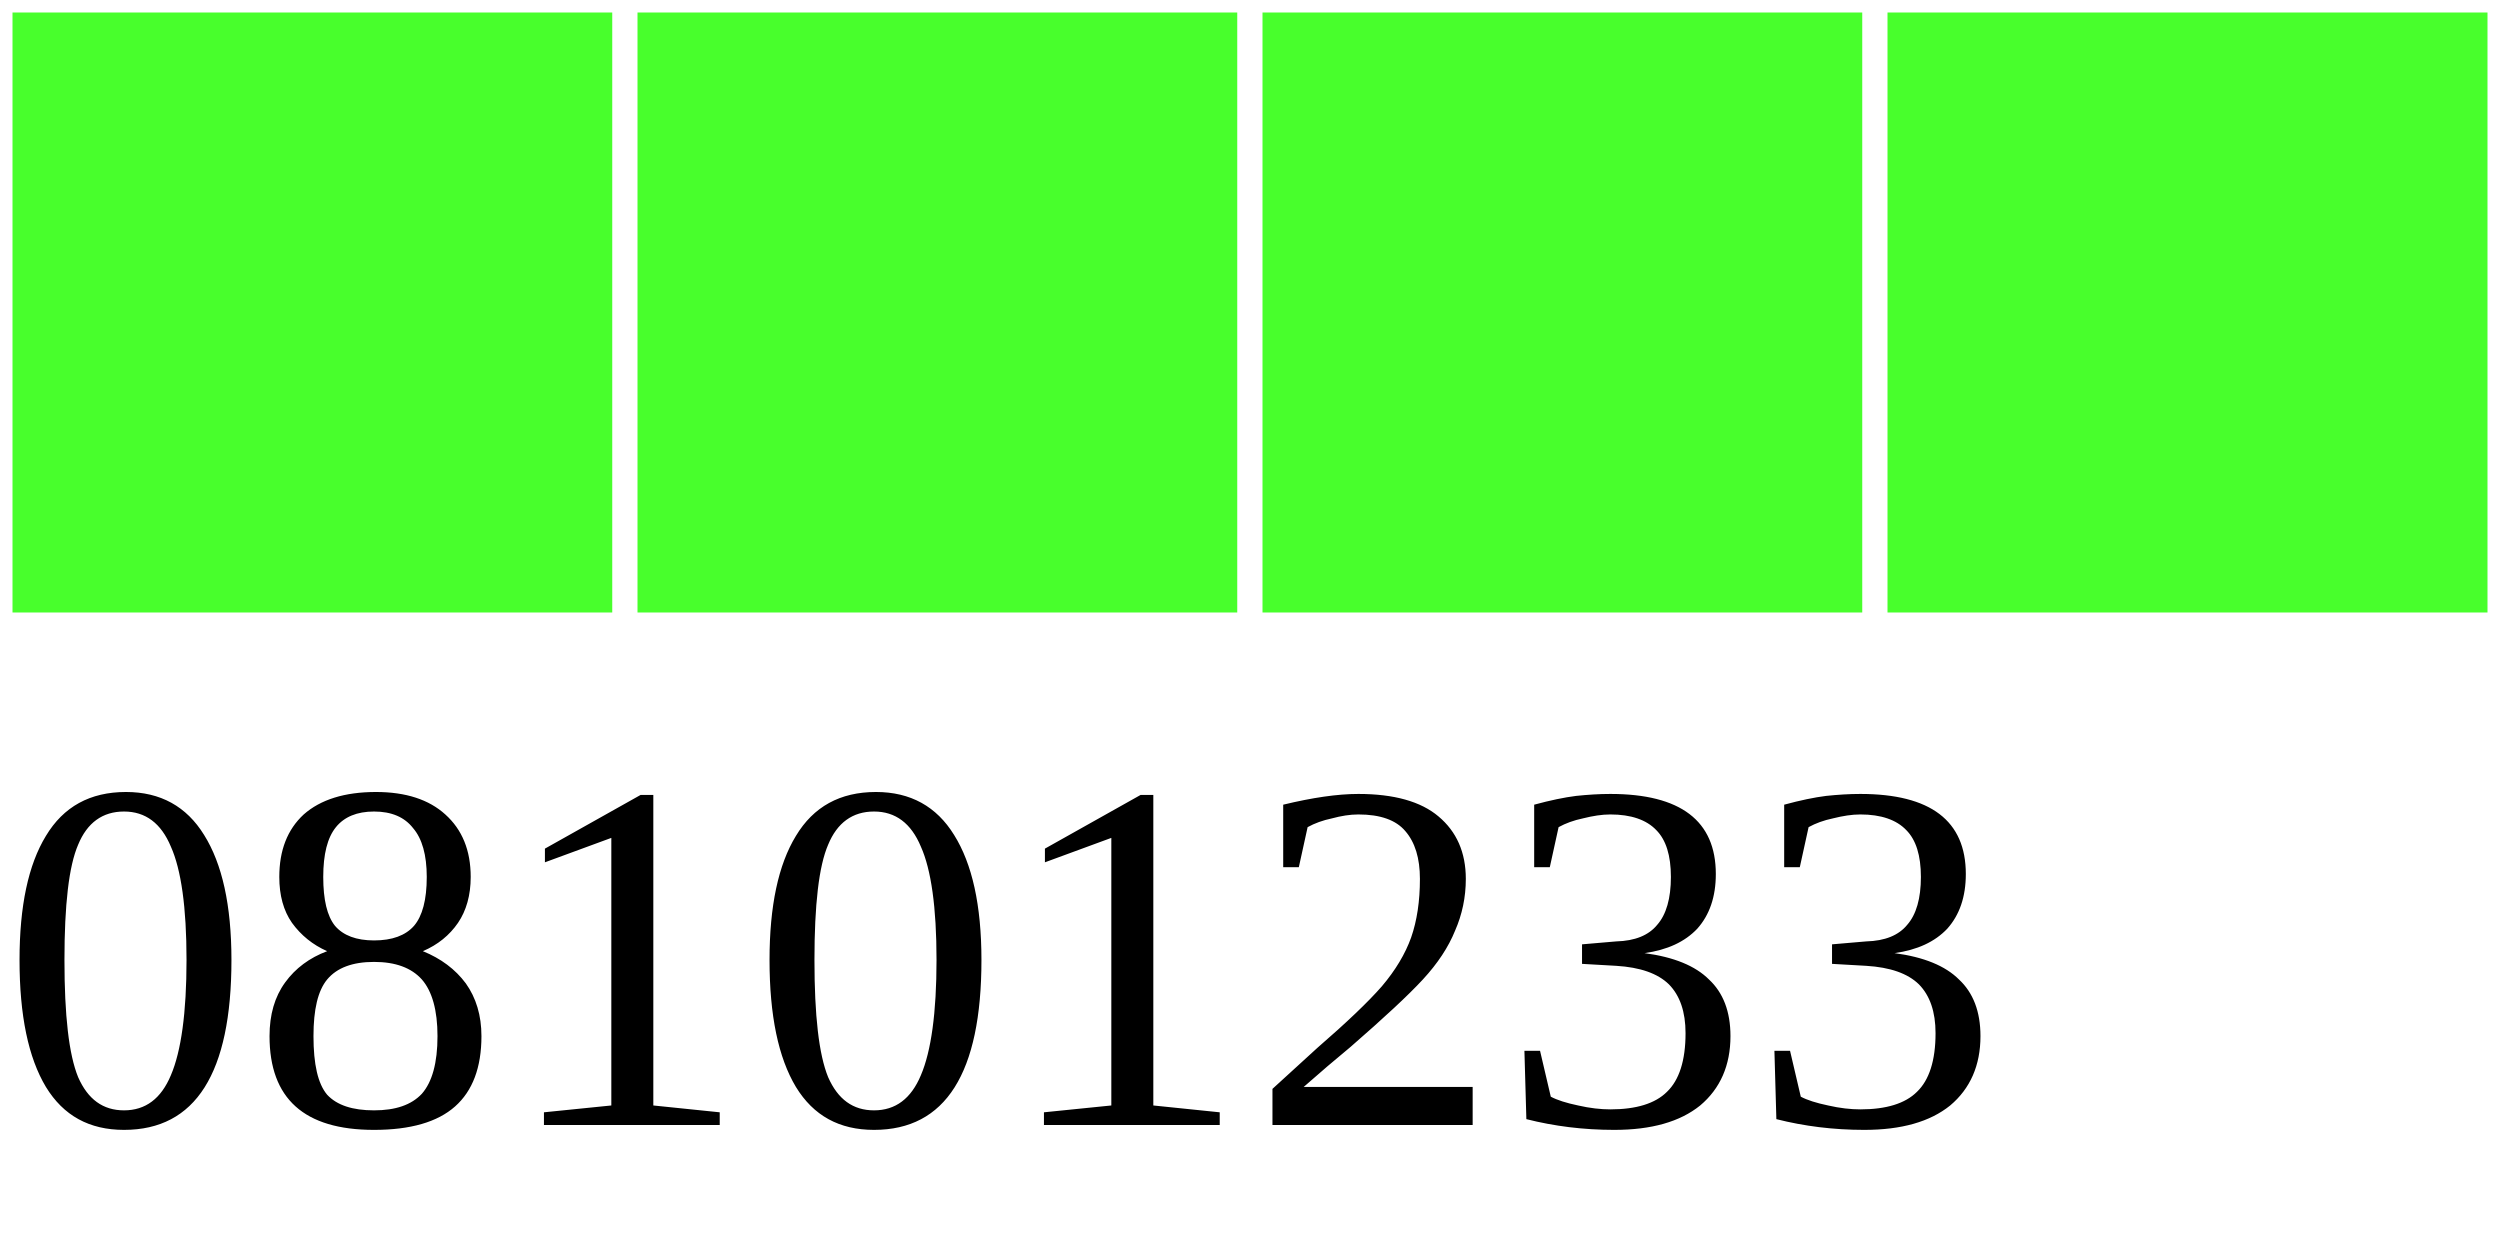
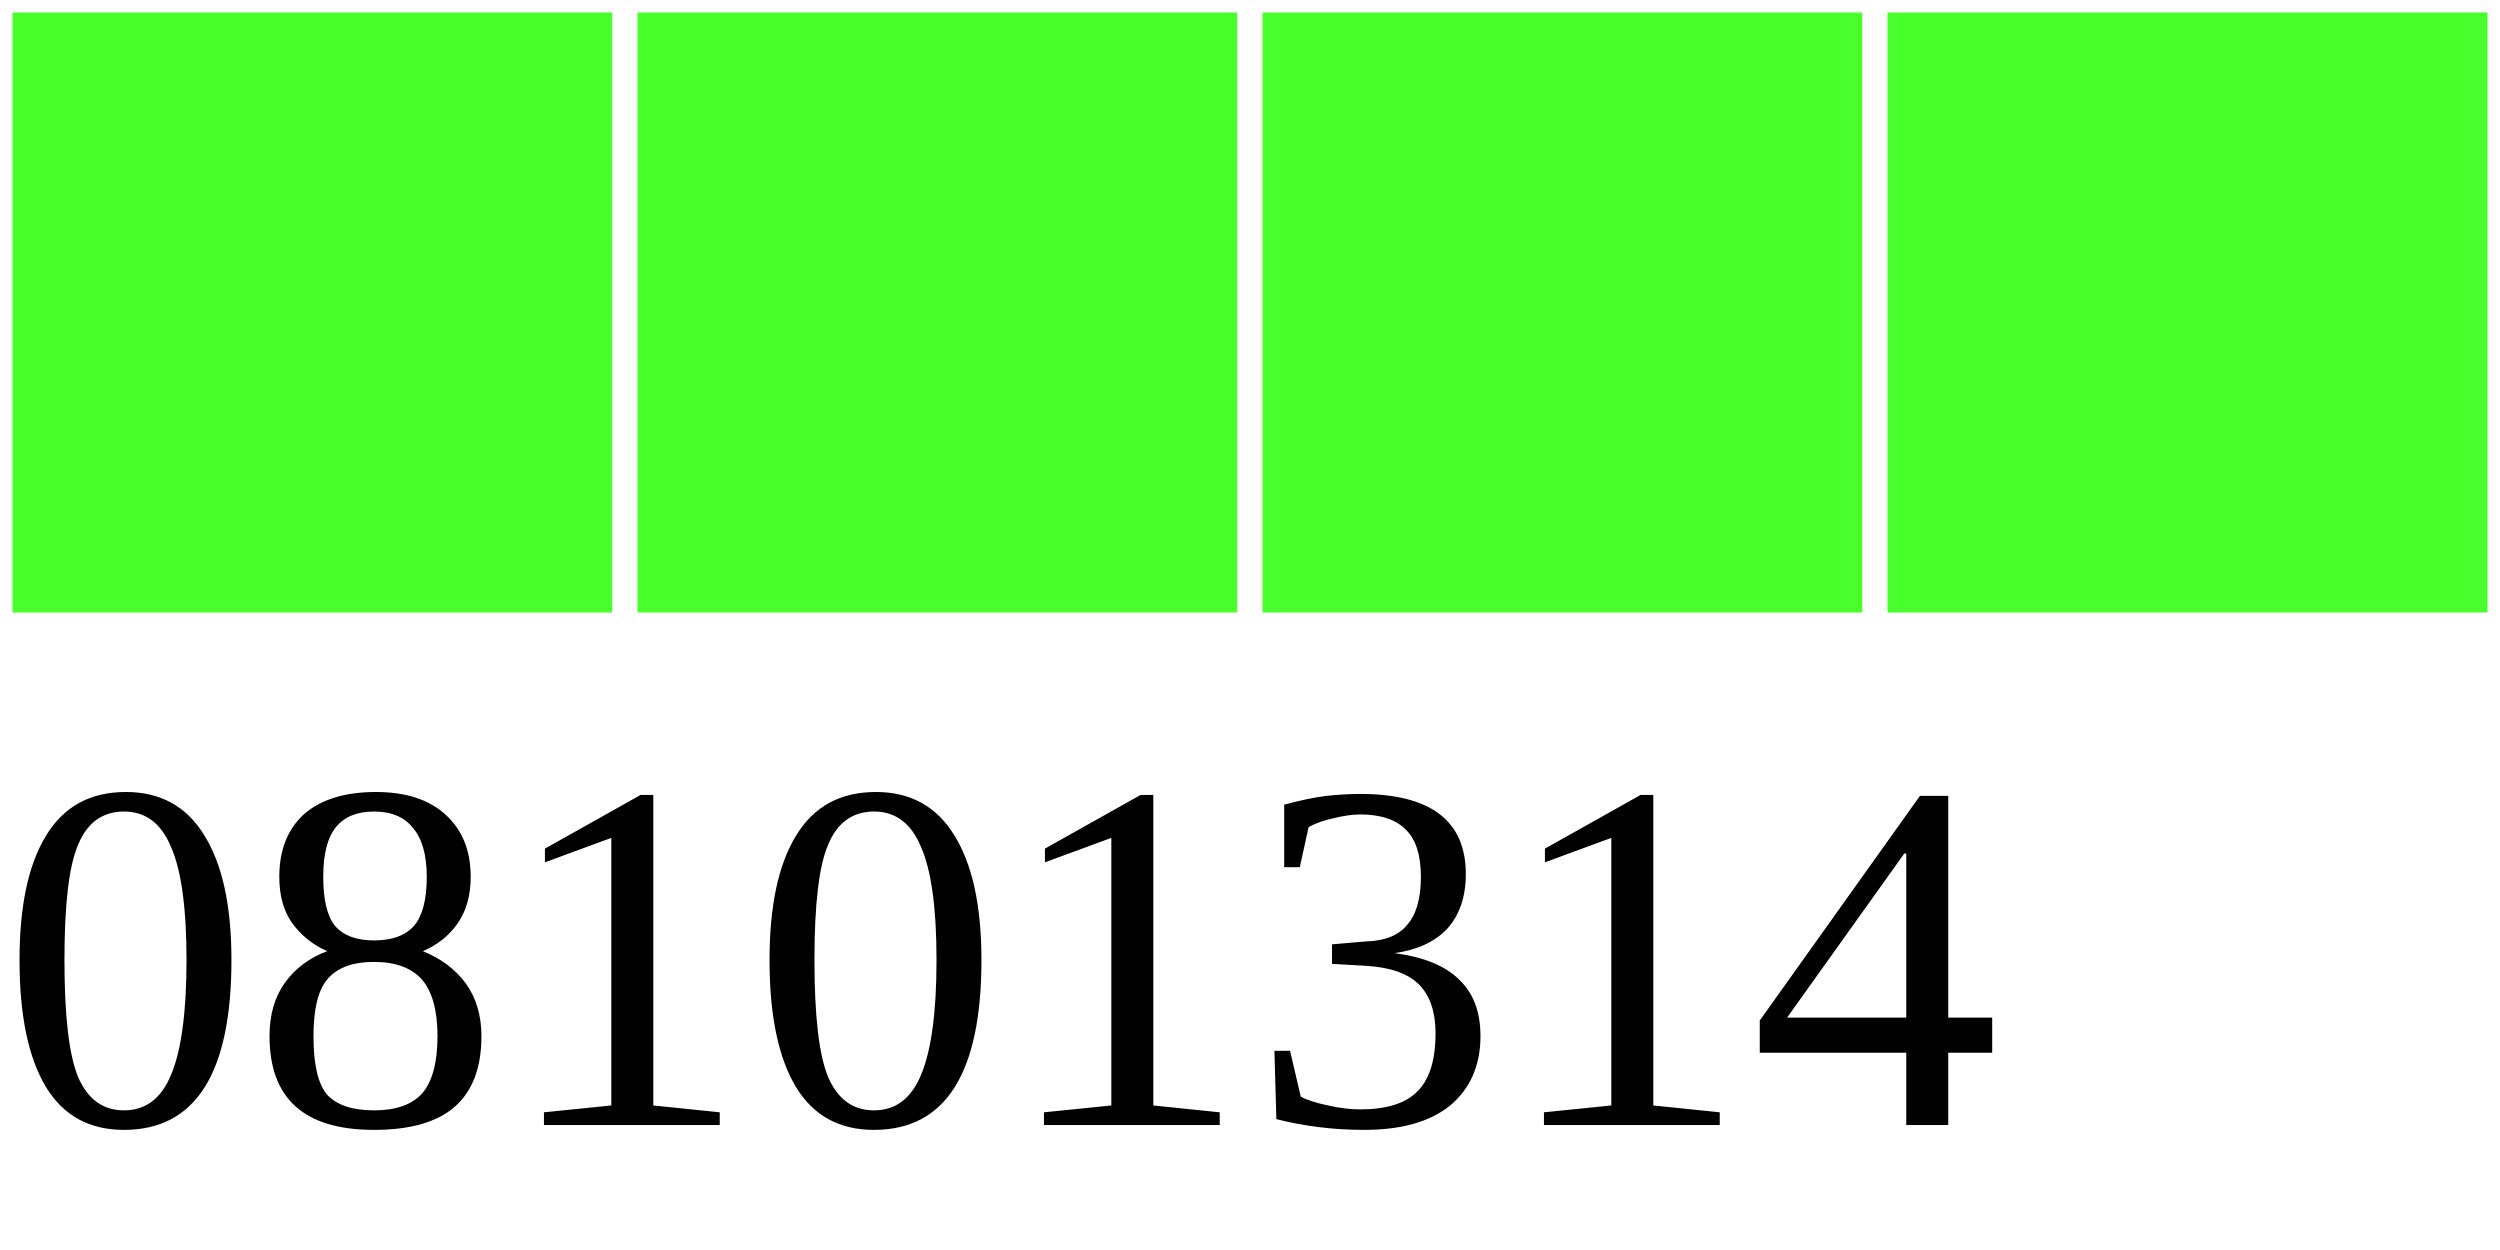
<svg xmlns="http://www.w3.org/2000/svg" width="40" height="20">
  <g>
    <rect width="10" height="10" style="fill:#48FF2C;stroke-width:0.4;stroke:rgb(255,255,255)" x="0" />
    <rect width="10" height="10" style="fill:#48FF2C;stroke-width:0.4;stroke:rgb(255,255,255)" x="10" />
    <rect width="10" height="10" style="fill:#48FF2C;stroke-width:0.4;stroke:rgb(255,255,255)" x="20" />
    <rect width="10" height="10" style="fill:#48FF2C;stroke-width:0.4;stroke:rgb(255,255,255)" x="30" />
-     <text x="0" y="18" fill="black" font-size="8">08101233</text>
+     <text x="0" y="18" fill="black" font-size="8">08101314</text>
  </g>
</svg>
